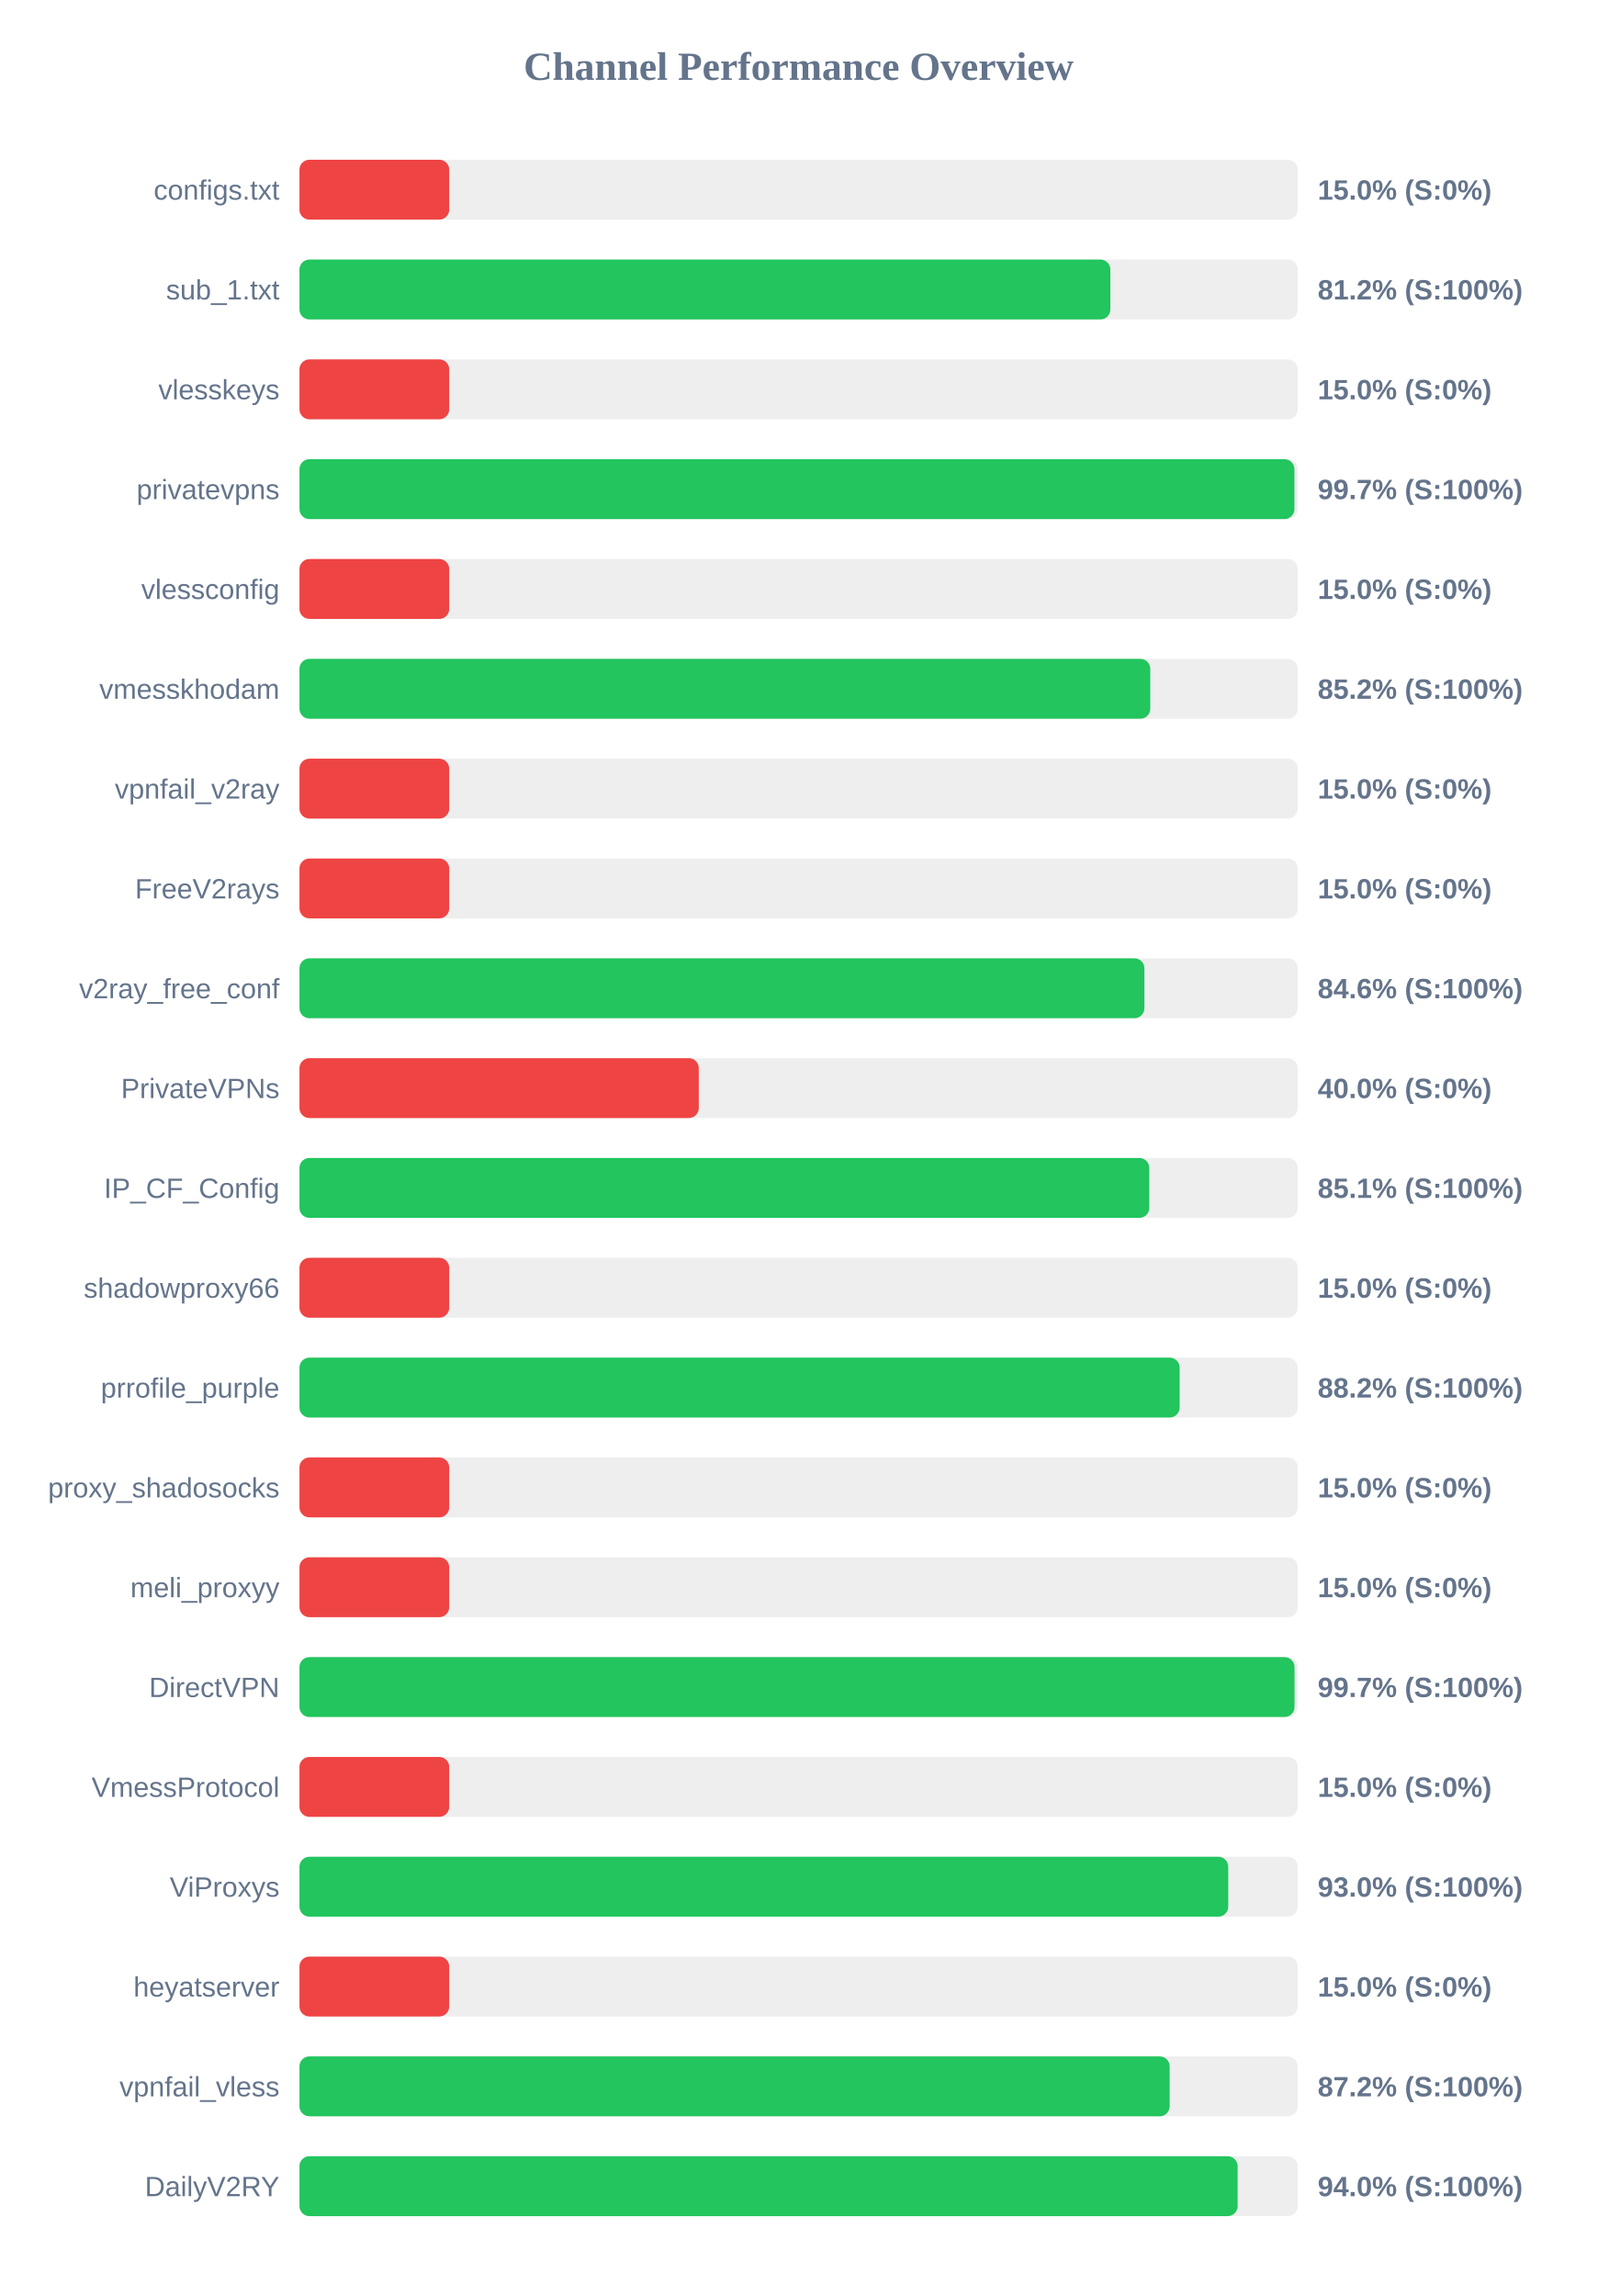
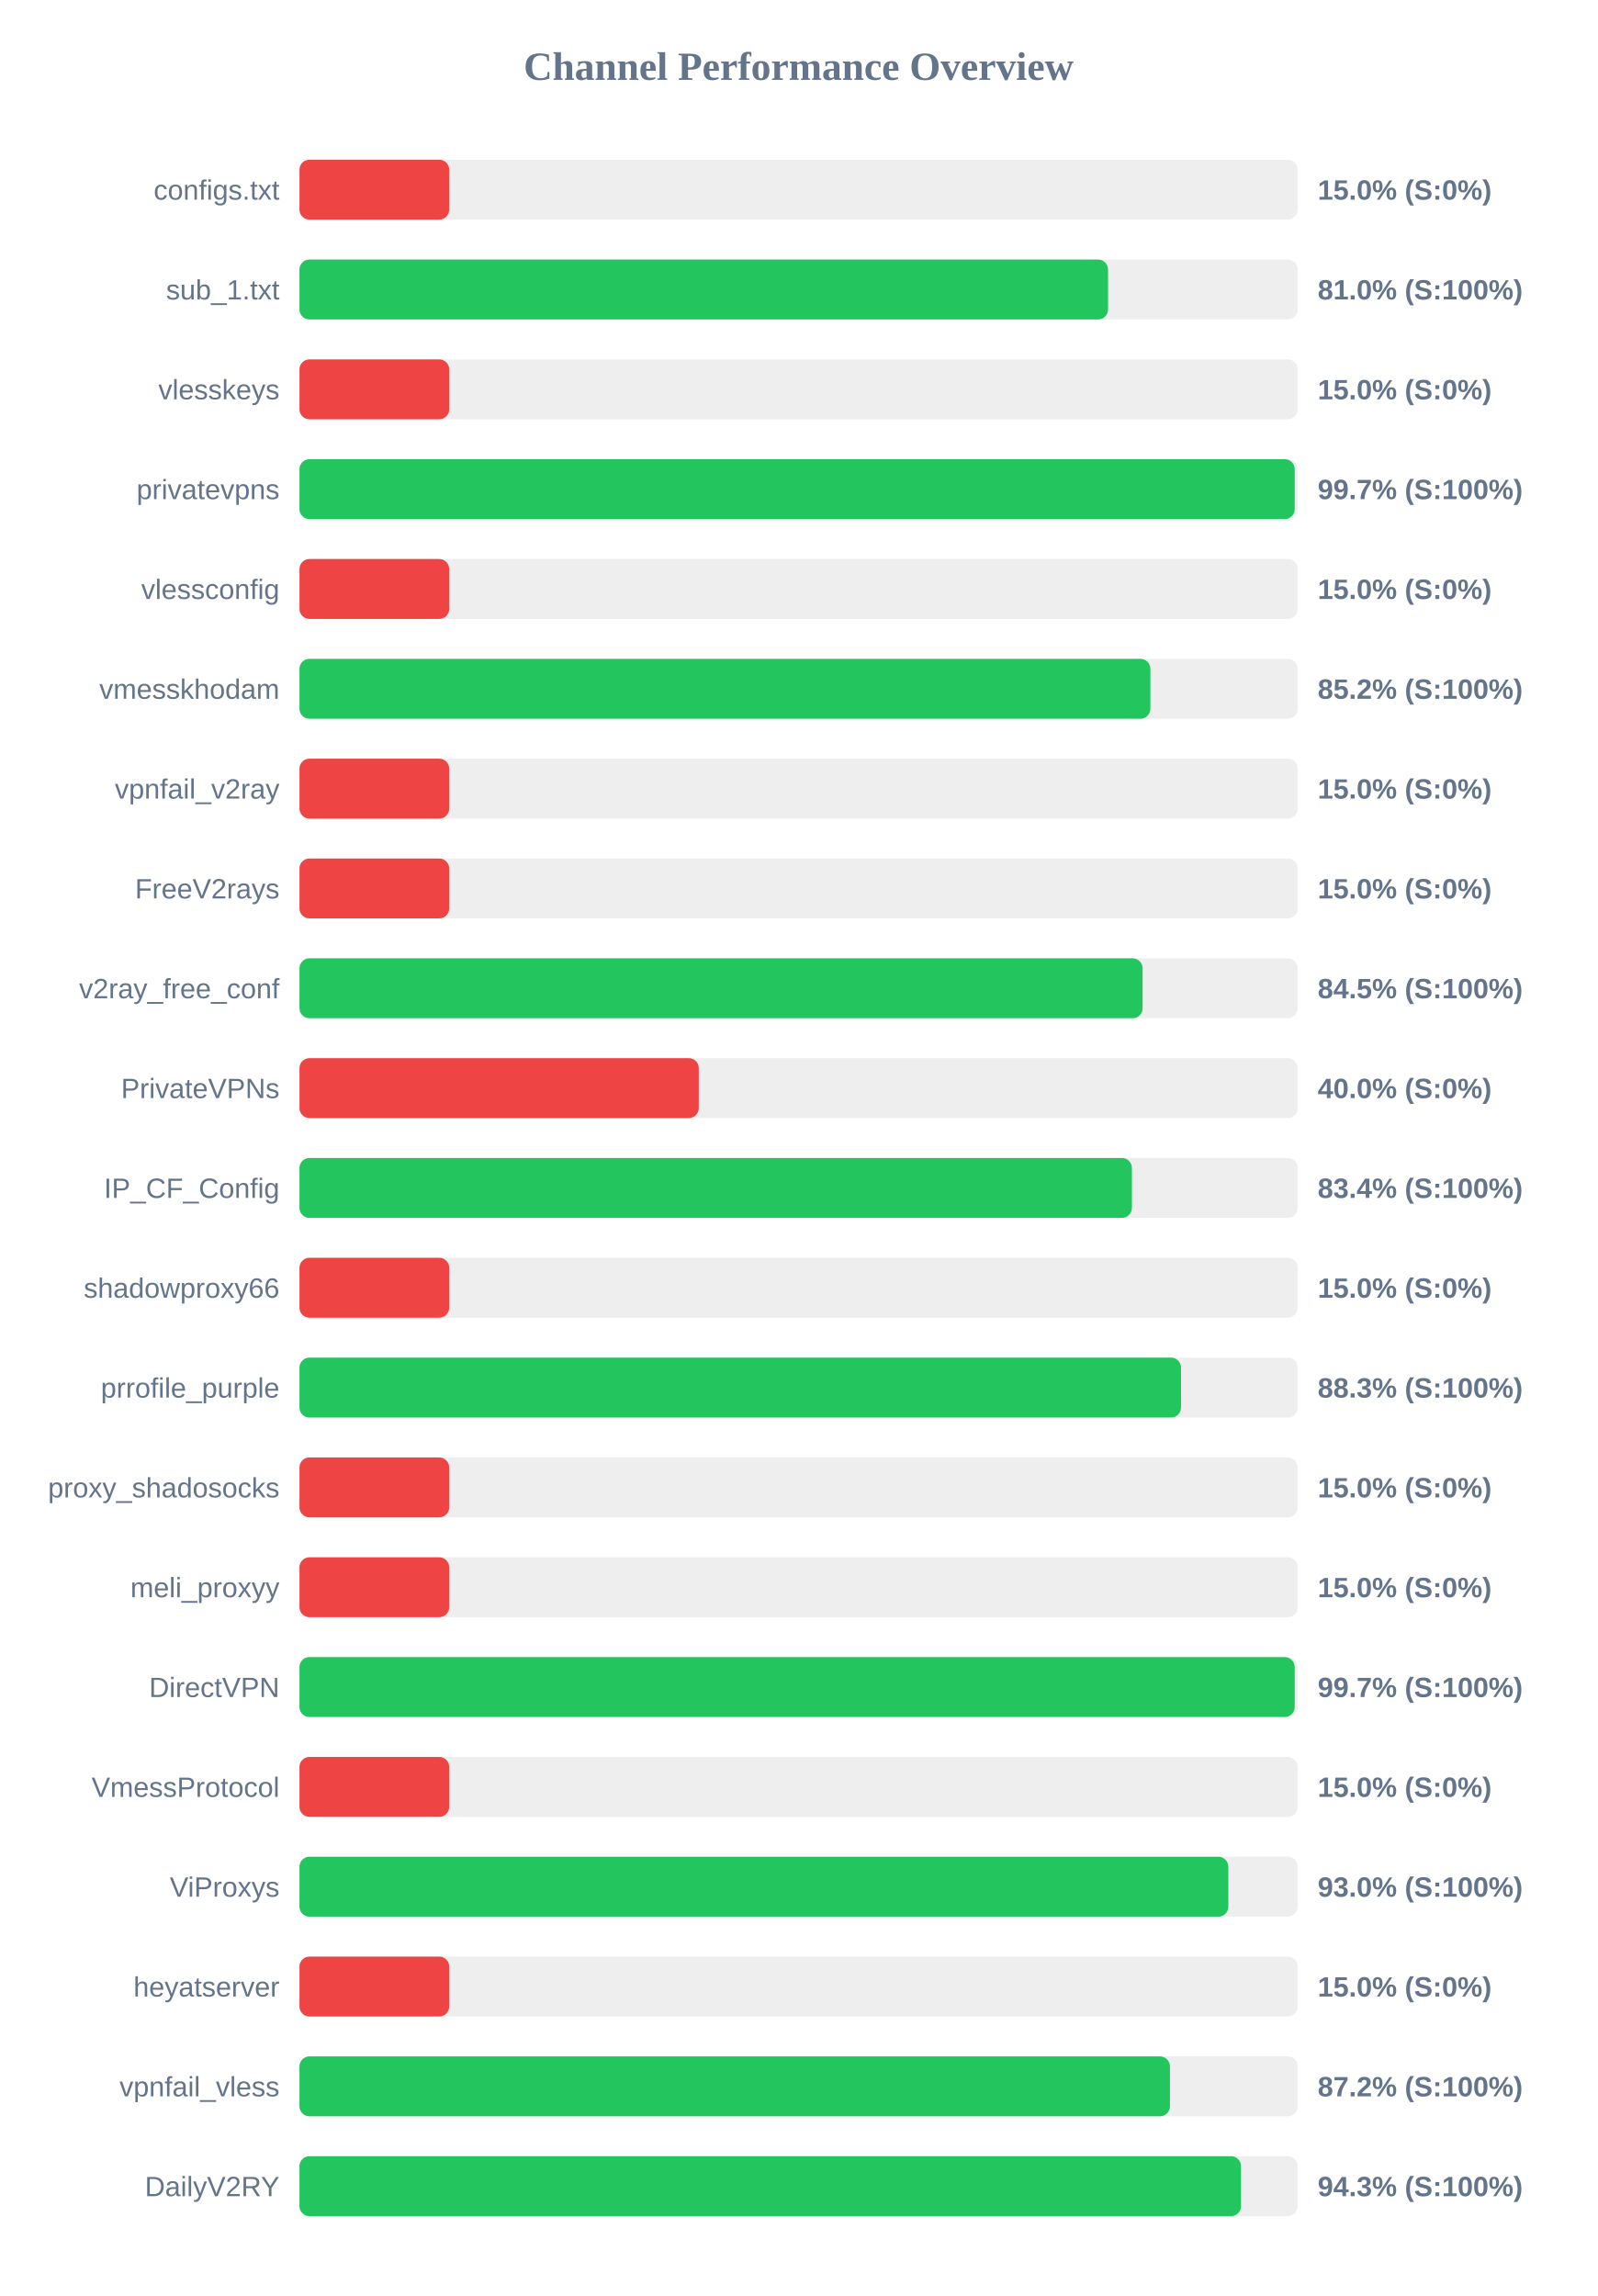
<svg xmlns="http://www.w3.org/2000/svg" width="800" height="1150" version="1.1">
  <style>
        .row { font: 14px Arial; fill: #64748b; }
        .score { font: bold 14px Arial; fill: #64748b; }
    </style>
  <text x="400" y="40" text-anchor="middle" font-size="20px" font-weight="bold" fill="#64748b">Channel Performance Overview</text>
  <rect x="150" y="80" width="500" height="30" fill="#eee" rx="5" />
  <rect x="150" y="80" width="75.0" height="30" fill="#ef4444" rx="5" />
  <text x="140" y="100" text-anchor="end" class="row">configs.txt</text>
  <text x="660" y="100" text-anchor="start" class="score">15.0% (S:0%)</text>
  <rect x="150" y="130" width="500" height="30" fill="#eee" rx="5" />
-   <rect x="150" y="130" width="406.15" height="30" fill="#22c55e" rx="5" />
+   <rect x="150" y="130" width="405.0" height="30" fill="#22c55e" rx="5" />
  <text x="140" y="150" text-anchor="end" class="row">sub_1.txt</text>
-   <text x="660" y="150" text-anchor="start" class="score">81.2% (S:100%)</text>
+   <text x="660" y="150" text-anchor="start" class="score">81.0% (S:100%)</text>
  <rect x="150" y="180" width="500" height="30" fill="#eee" rx="5" />
  <rect x="150" y="180" width="75.0" height="30" fill="#ef4444" rx="5" />
  <text x="140" y="200" text-anchor="end" class="row">vlesskeys</text>
  <text x="660" y="200" text-anchor="start" class="score">15.0% (S:0%)</text>
  <rect x="150" y="230" width="500" height="30" fill="#eee" rx="5" />
-   <rect x="150" y="230" width="498.35" height="30" fill="#22c55e" rx="5" />
+   <rect x="150" y="230" width="498.5" height="30" fill="#22c55e" rx="5" />
  <text x="140" y="250" text-anchor="end" class="row">privatevpns</text>
  <text x="660" y="250" text-anchor="start" class="score">99.7% (S:100%)</text>
  <rect x="150" y="280" width="500" height="30" fill="#eee" rx="5" />
  <rect x="150" y="280" width="75.0" height="30" fill="#ef4444" rx="5" />
  <text x="140" y="300" text-anchor="end" class="row">vlessconfig</text>
  <text x="660" y="300" text-anchor="start" class="score">15.0% (S:0%)</text>
  <rect x="150" y="330" width="500" height="30" fill="#eee" rx="5" />
-   <rect x="150" y="330" width="426.15" height="30" fill="#22c55e" rx="5" />
+   <rect x="150" y="330" width="426.2" height="30" fill="#22c55e" rx="5" />
  <text x="140" y="350" text-anchor="end" class="row">vmesskhodam</text>
  <text x="660" y="350" text-anchor="start" class="score">85.2% (S:100%)</text>
  <rect x="150" y="380" width="500" height="30" fill="#eee" rx="5" />
  <rect x="150" y="380" width="75.0" height="30" fill="#ef4444" rx="5" />
  <text x="140" y="400" text-anchor="end" class="row">vpnfail_v2ray</text>
  <text x="660" y="400" text-anchor="start" class="score">15.0% (S:0%)</text>
  <rect x="150" y="430" width="500" height="30" fill="#eee" rx="5" />
  <rect x="150" y="430" width="75.0" height="30" fill="#ef4444" rx="5" />
  <text x="140" y="450" text-anchor="end" class="row">FreeV2rays</text>
  <text x="660" y="450" text-anchor="start" class="score">15.0% (S:0%)</text>
  <rect x="150" y="480" width="500" height="30" fill="#eee" rx="5" />
-   <rect x="150" y="480" width="423.2" height="30" fill="#22c55e" rx="5" />
+   <rect x="150" y="480" width="422.3" height="30" fill="#22c55e" rx="5" />
  <text x="140" y="500" text-anchor="end" class="row">v2ray_free_conf</text>
-   <text x="660" y="500" text-anchor="start" class="score">84.6% (S:100%)</text>
+   <text x="660" y="500" text-anchor="start" class="score">84.5% (S:100%)</text>
  <rect x="150" y="530" width="500" height="30" fill="#eee" rx="5" />
  <rect x="150" y="530" width="200.0" height="30" fill="#ef4444" rx="5" />
  <text x="140" y="550" text-anchor="end" class="row">PrivateVPNs</text>
  <text x="660" y="550" text-anchor="start" class="score">40.0% (S:0%)</text>
  <rect x="150" y="580" width="500" height="30" fill="#eee" rx="5" />
-   <rect x="150" y="580" width="425.65" height="30" fill="#22c55e" rx="5" />
+   <rect x="150" y="580" width="416.95" height="30" fill="#22c55e" rx="5" />
  <text x="140" y="600" text-anchor="end" class="row">IP_CF_Config</text>
-   <text x="660" y="600" text-anchor="start" class="score">85.1% (S:100%)</text>
+   <text x="660" y="600" text-anchor="start" class="score">83.4% (S:100%)</text>
  <rect x="150" y="630" width="500" height="30" fill="#eee" rx="5" />
  <rect x="150" y="630" width="75.0" height="30" fill="#ef4444" rx="5" />
  <text x="140" y="650" text-anchor="end" class="row">shadowproxy66</text>
  <text x="660" y="650" text-anchor="start" class="score">15.0% (S:0%)</text>
  <rect x="150" y="680" width="500" height="30" fill="#eee" rx="5" />
-   <rect x="150" y="680" width="440.85" height="30" fill="#22c55e" rx="5" />
+   <rect x="150" y="680" width="441.55" height="30" fill="#22c55e" rx="5" />
  <text x="140" y="700" text-anchor="end" class="row">prrofile_purple</text>
-   <text x="660" y="700" text-anchor="start" class="score">88.2% (S:100%)</text>
+   <text x="660" y="700" text-anchor="start" class="score">88.3% (S:100%)</text>
  <rect x="150" y="730" width="500" height="30" fill="#eee" rx="5" />
  <rect x="150" y="730" width="75.0" height="30" fill="#ef4444" rx="5" />
  <text x="140" y="750" text-anchor="end" class="row">proxy_shadosocks</text>
  <text x="660" y="750" text-anchor="start" class="score">15.0% (S:0%)</text>
  <rect x="150" y="780" width="500" height="30" fill="#eee" rx="5" />
  <rect x="150" y="780" width="75.0" height="30" fill="#ef4444" rx="5" />
  <text x="140" y="800" text-anchor="end" class="row">meli_proxyy</text>
  <text x="660" y="800" text-anchor="start" class="score">15.0% (S:0%)</text>
  <rect x="150" y="830" width="500" height="30" fill="#eee" rx="5" />
-   <rect x="150" y="830" width="498.4" height="30" fill="#22c55e" rx="5" />
+   <rect x="150" y="830" width="498.5" height="30" fill="#22c55e" rx="5" />
  <text x="140" y="850" text-anchor="end" class="row">DirectVPN</text>
  <text x="660" y="850" text-anchor="start" class="score">99.7% (S:100%)</text>
  <rect x="150" y="880" width="500" height="30" fill="#eee" rx="5" />
  <rect x="150" y="880" width="75.0" height="30" fill="#ef4444" rx="5" />
  <text x="140" y="900" text-anchor="end" class="row">VmessProtocol</text>
  <text x="660" y="900" text-anchor="start" class="score">15.0% (S:0%)</text>
  <rect x="150" y="930" width="500" height="30" fill="#eee" rx="5" />
-   <rect x="150" y="930" width="465.2" height="30" fill="#22c55e" rx="5" />
+   <rect x="150" y="930" width="465.25" height="30" fill="#22c55e" rx="5" />
  <text x="140" y="950" text-anchor="end" class="row">ViProxys</text>
  <text x="660" y="950" text-anchor="start" class="score">93.0% (S:100%)</text>
  <rect x="150" y="980" width="500" height="30" fill="#eee" rx="5" />
  <rect x="150" y="980" width="75.0" height="30" fill="#ef4444" rx="5" />
  <text x="140" y="1000" text-anchor="end" class="row">heyatserver</text>
  <text x="660" y="1000" text-anchor="start" class="score">15.0% (S:0%)</text>
  <rect x="150" y="1030" width="500" height="30" fill="#eee" rx="5" />
-   <rect x="150" y="1030" width="435.85" height="30" fill="#22c55e" rx="5" />
+   <rect x="150" y="1030" width="436.0" height="30" fill="#22c55e" rx="5" />
  <text x="140" y="1050" text-anchor="end" class="row">vpnfail_vless</text>
  <text x="660" y="1050" text-anchor="start" class="score">87.2% (S:100%)</text>
  <rect x="150" y="1080" width="500" height="30" fill="#eee" rx="5" />
-   <rect x="150" y="1080" width="469.9" height="30" fill="#22c55e" rx="5" />
+   <rect x="150" y="1080" width="471.6" height="30" fill="#22c55e" rx="5" />
  <text x="140" y="1100" text-anchor="end" class="row">DailyV2RY</text>
-   <text x="660" y="1100" text-anchor="start" class="score">94.0% (S:100%)</text>
+   <text x="660" y="1100" text-anchor="start" class="score">94.3% (S:100%)</text>
</svg>
